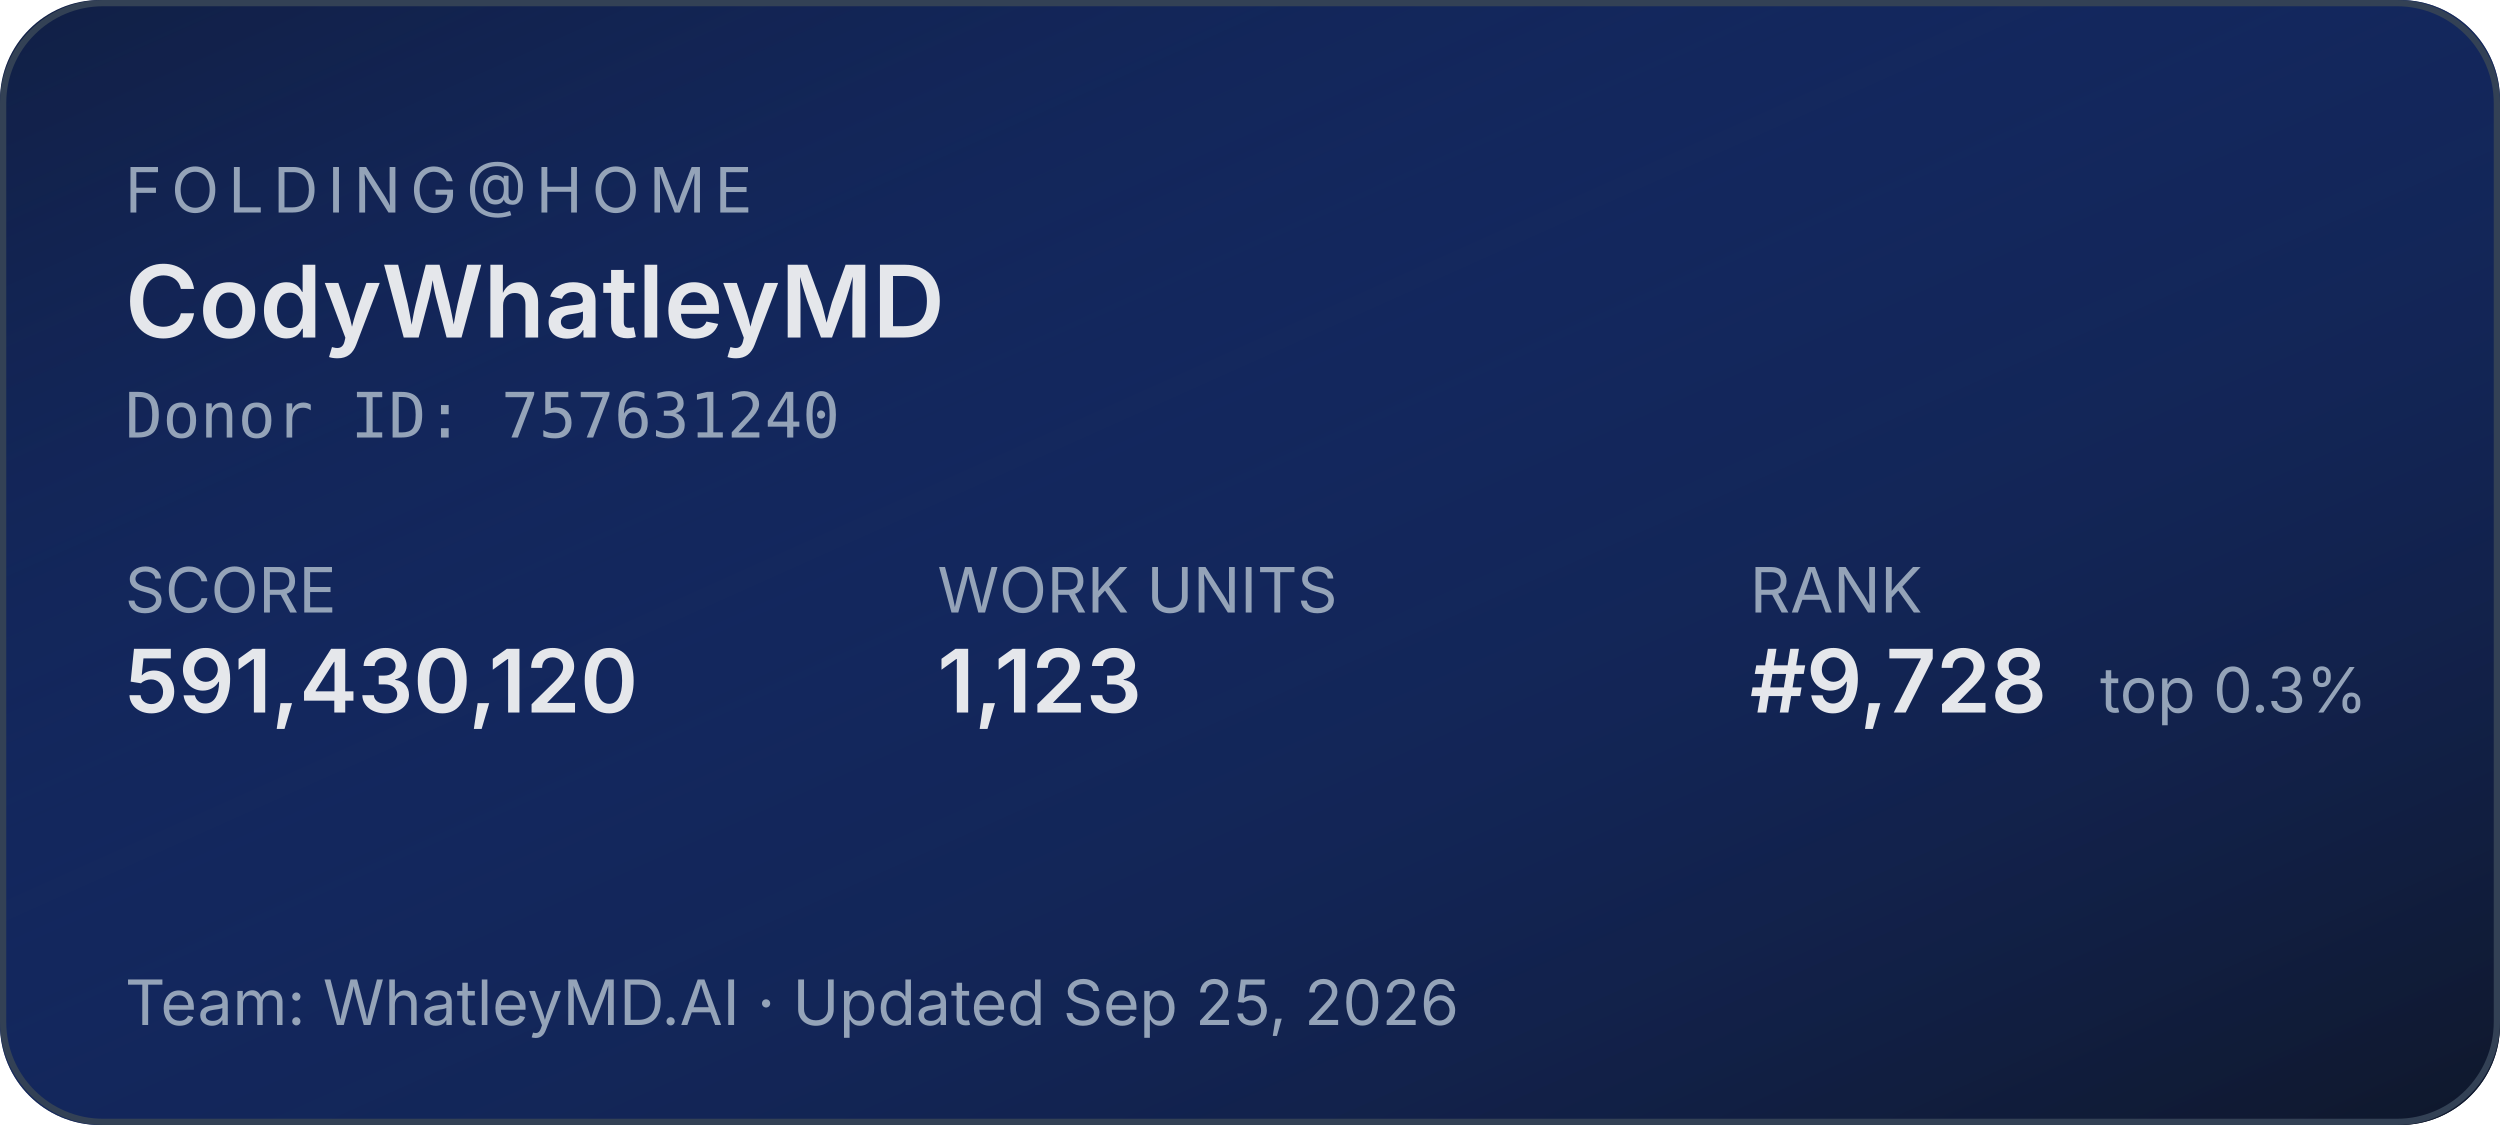
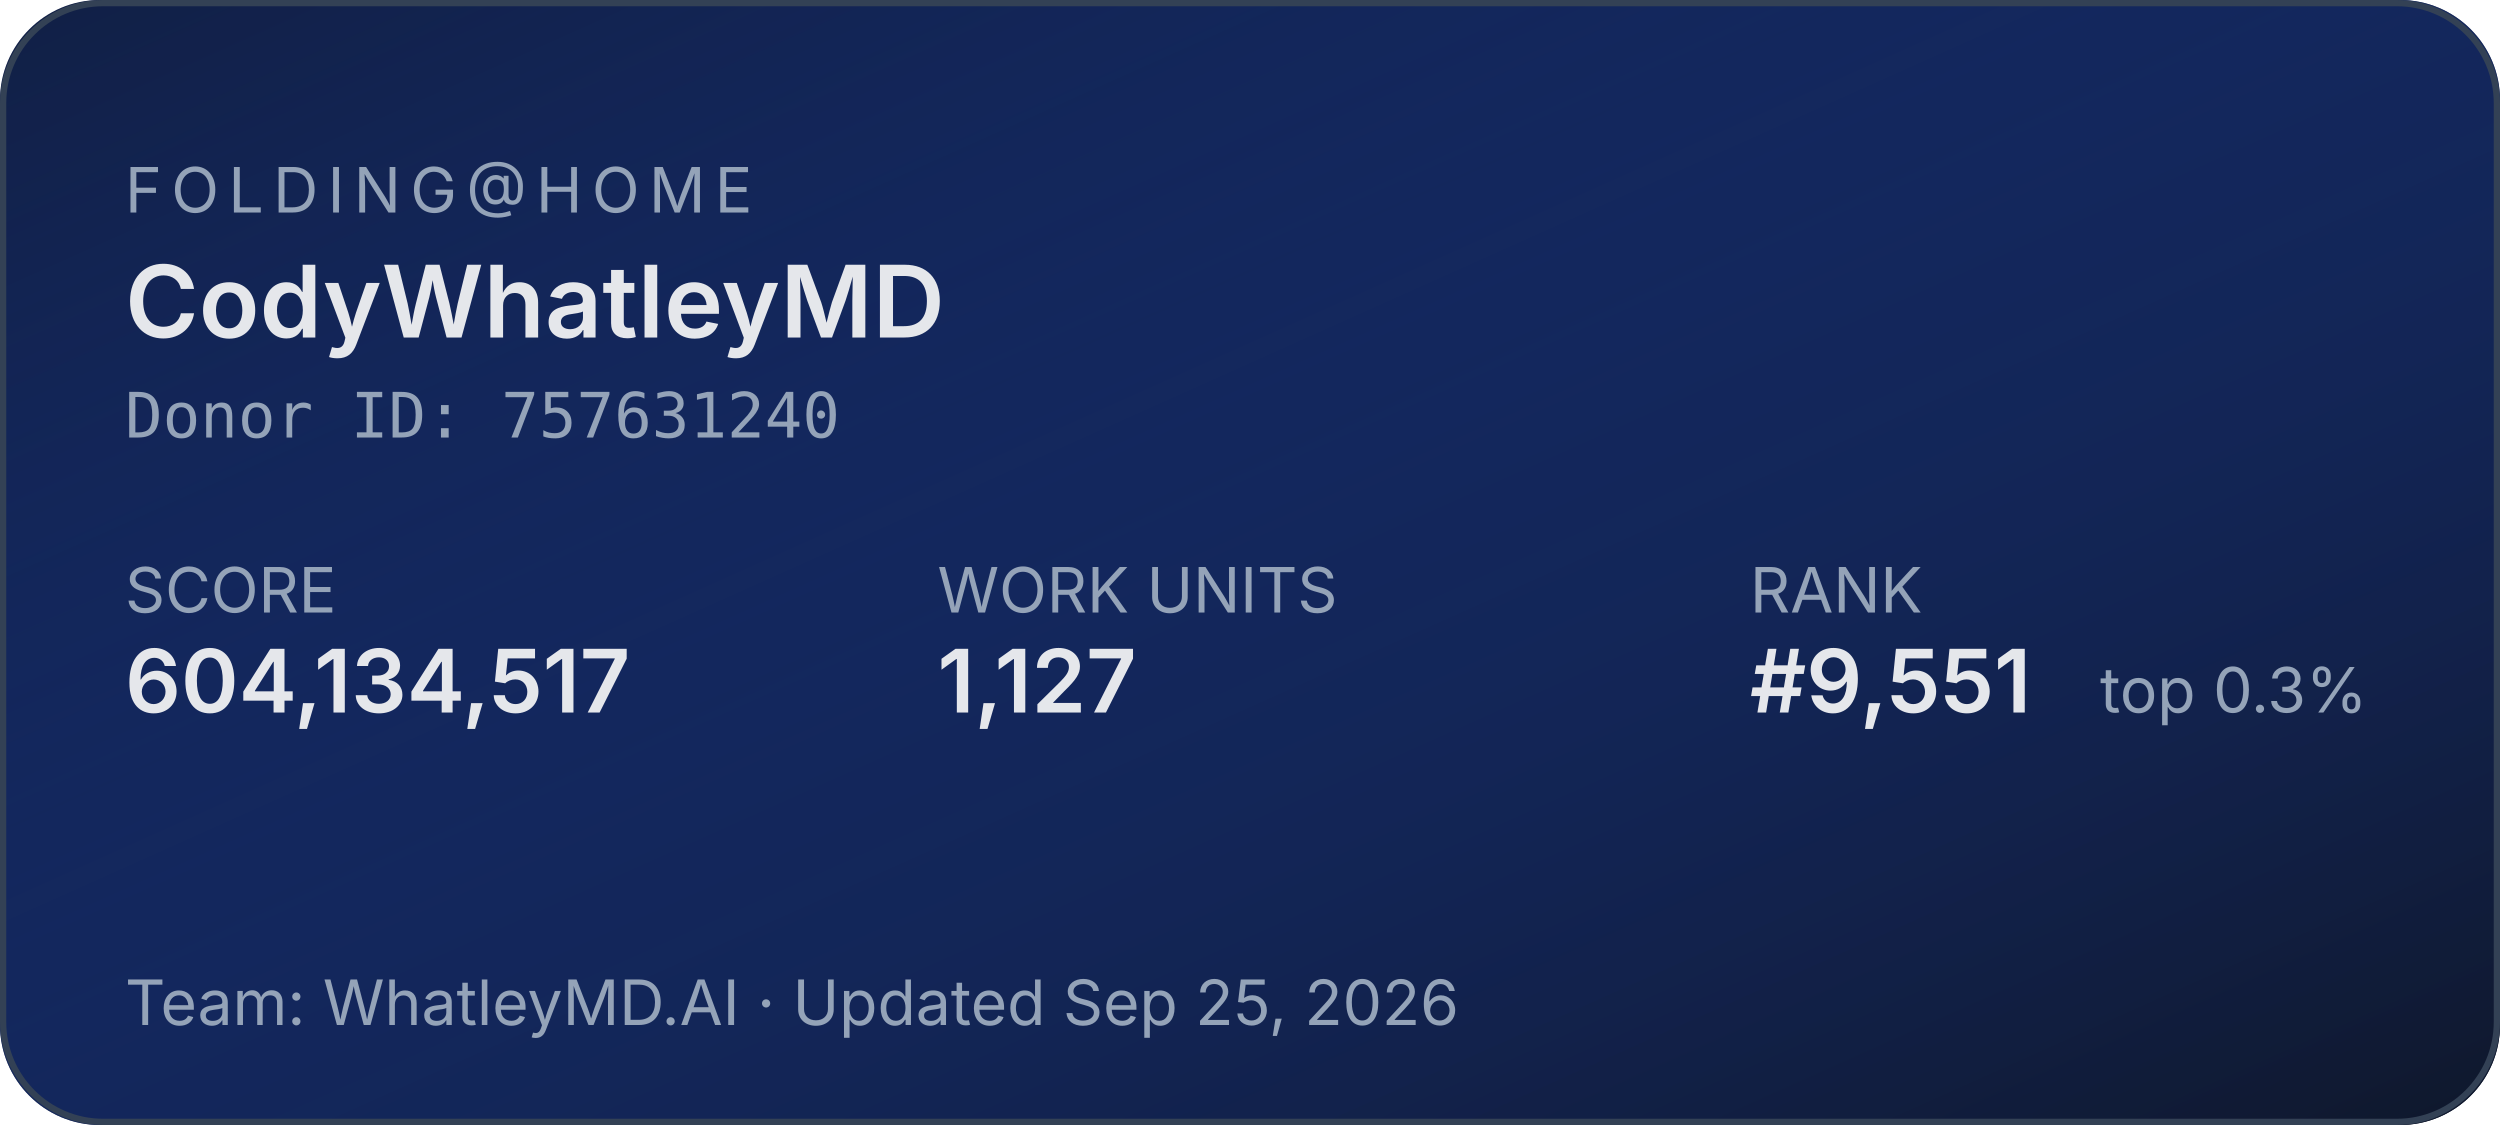
<svg xmlns="http://www.w3.org/2000/svg" width="400" height="180" role="img" aria-label="Folding@home stats for CodyWhatleyMD">
  <defs>
    <linearGradient id="bg" x1="0" y1="0" x2="1" y2="1">
      <stop offset="0%" stop-color="#1d4ed8" stop-opacity="0.15" />
      <stop offset="100%" stop-color="#0f172a" stop-opacity="1" />
    </linearGradient>
  </defs>
  <rect width="400" height="180" rx="16" fill="#0f172a" />
  <rect width="400" height="180" rx="16" fill="url(#bg)" />
  <rect x="0.5" y="0.5" width="399" height="179" rx="16" fill="none" stroke="#334155" stroke-width="1" />
  <g font-family="system-ui,-apple-system,sans-serif">
    <text x="20" y="34" fill="#94a3b8" font-size="10" letter-spacing="1.5" text-transform="uppercase">FOLDING@HOME</text>
    <text x="20" y="54" fill="#e5e7eb" font-size="16" font-weight="600">CodyWhatleyMD</text>
    <text x="20" y="70" fill="#94a3b8" font-size="10" font-family="ui-monospace,monospace">Donor ID: 757631240</text>
    <text x="20" y="98" fill="#94a3b8" font-size="10">SCORE</text>
-     <text x="20" y="114" fill="#e5e7eb" font-size="14" font-weight="600">591,430,120</text>
+     <text x="20" y="114" fill="#e5e7eb" font-size="14" font-weight="600">604,134,517</text>
    <text x="150" y="98" fill="#94a3b8" font-size="10">WORK UNITS</text>
-     <text x="150" y="114" fill="#e5e7eb" font-size="14" font-weight="600">1,123</text>
+     <text x="150" y="114" fill="#e5e7eb" font-size="14" font-weight="600">1,127</text>
    <text x="280" y="98" fill="#94a3b8" font-size="10">RANK</text>
-     <text x="280" y="114" fill="#e5e7eb" font-size="14" font-weight="600">#9,728</text>
+     <text x="280" y="114" fill="#e5e7eb" font-size="14" font-weight="600">#9,551</text>
    <text x="336" y="114" fill="#94a3b8" font-size="10">top 0.3%</text>
    <text x="20" y="164" fill="#94a3b8" font-size="10">Team: WhatleyMD.AI  ·  Updated Sep 25, 2026</text>
  </g>
</svg>
